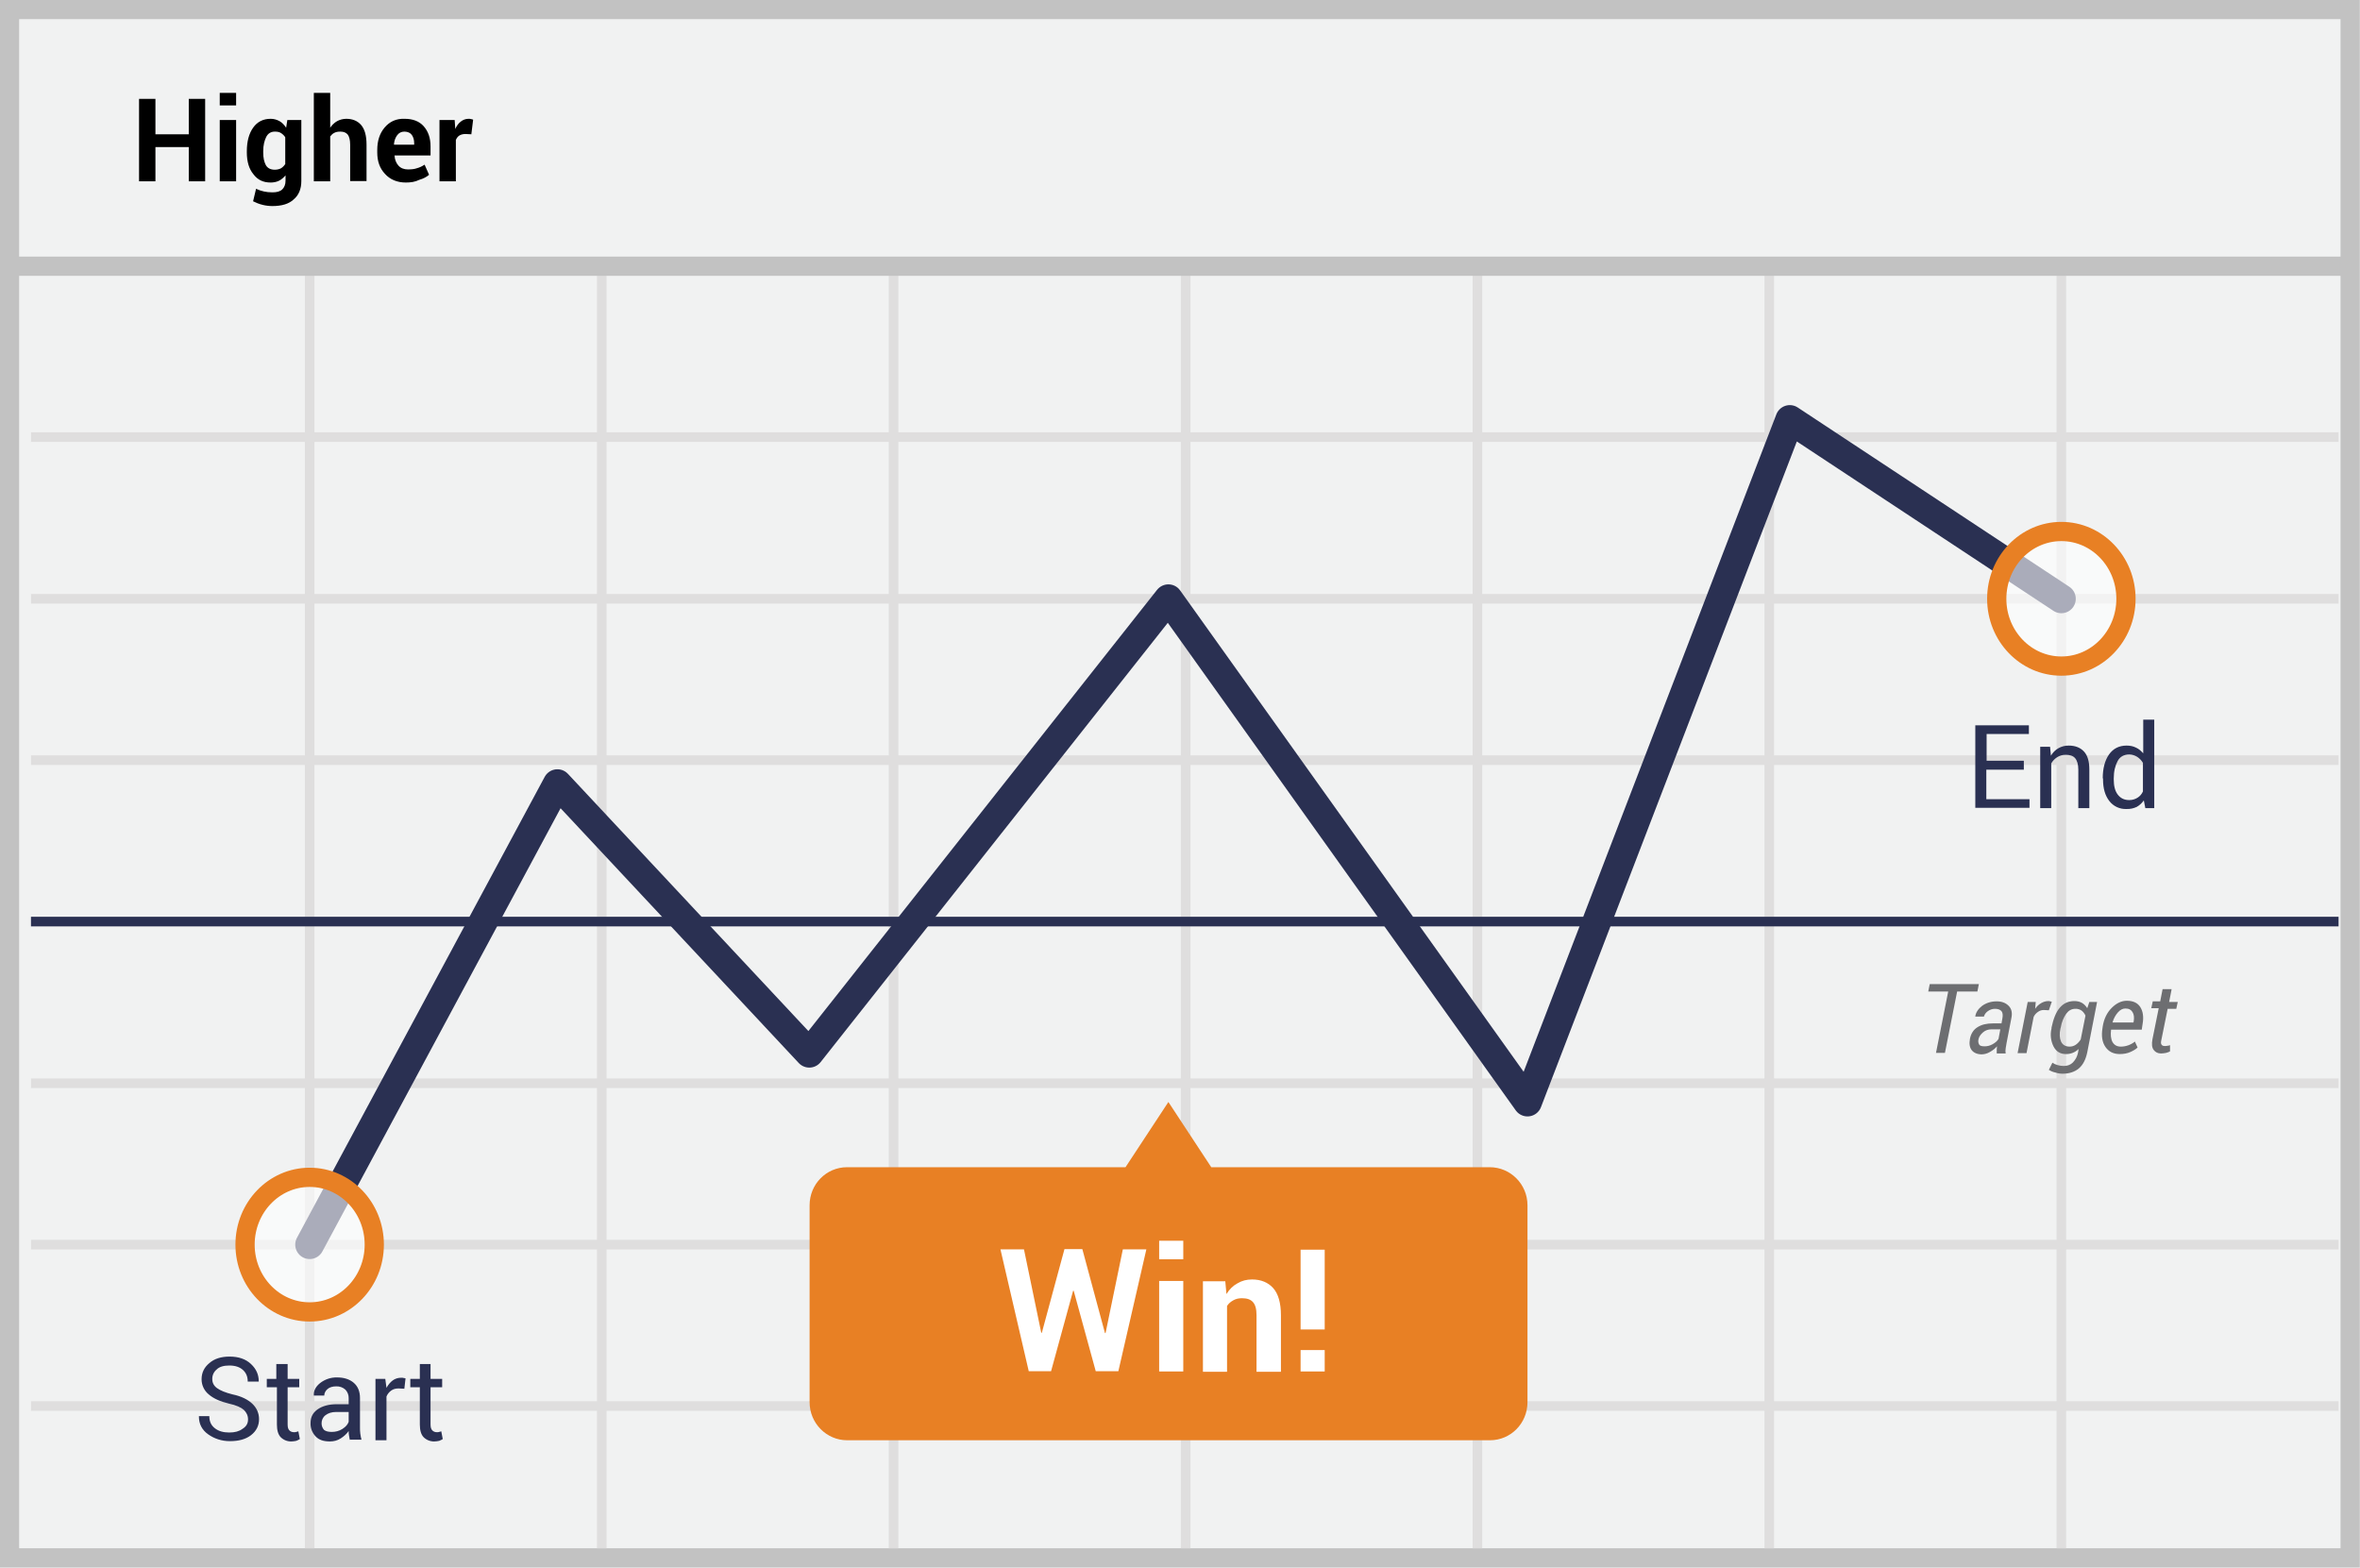
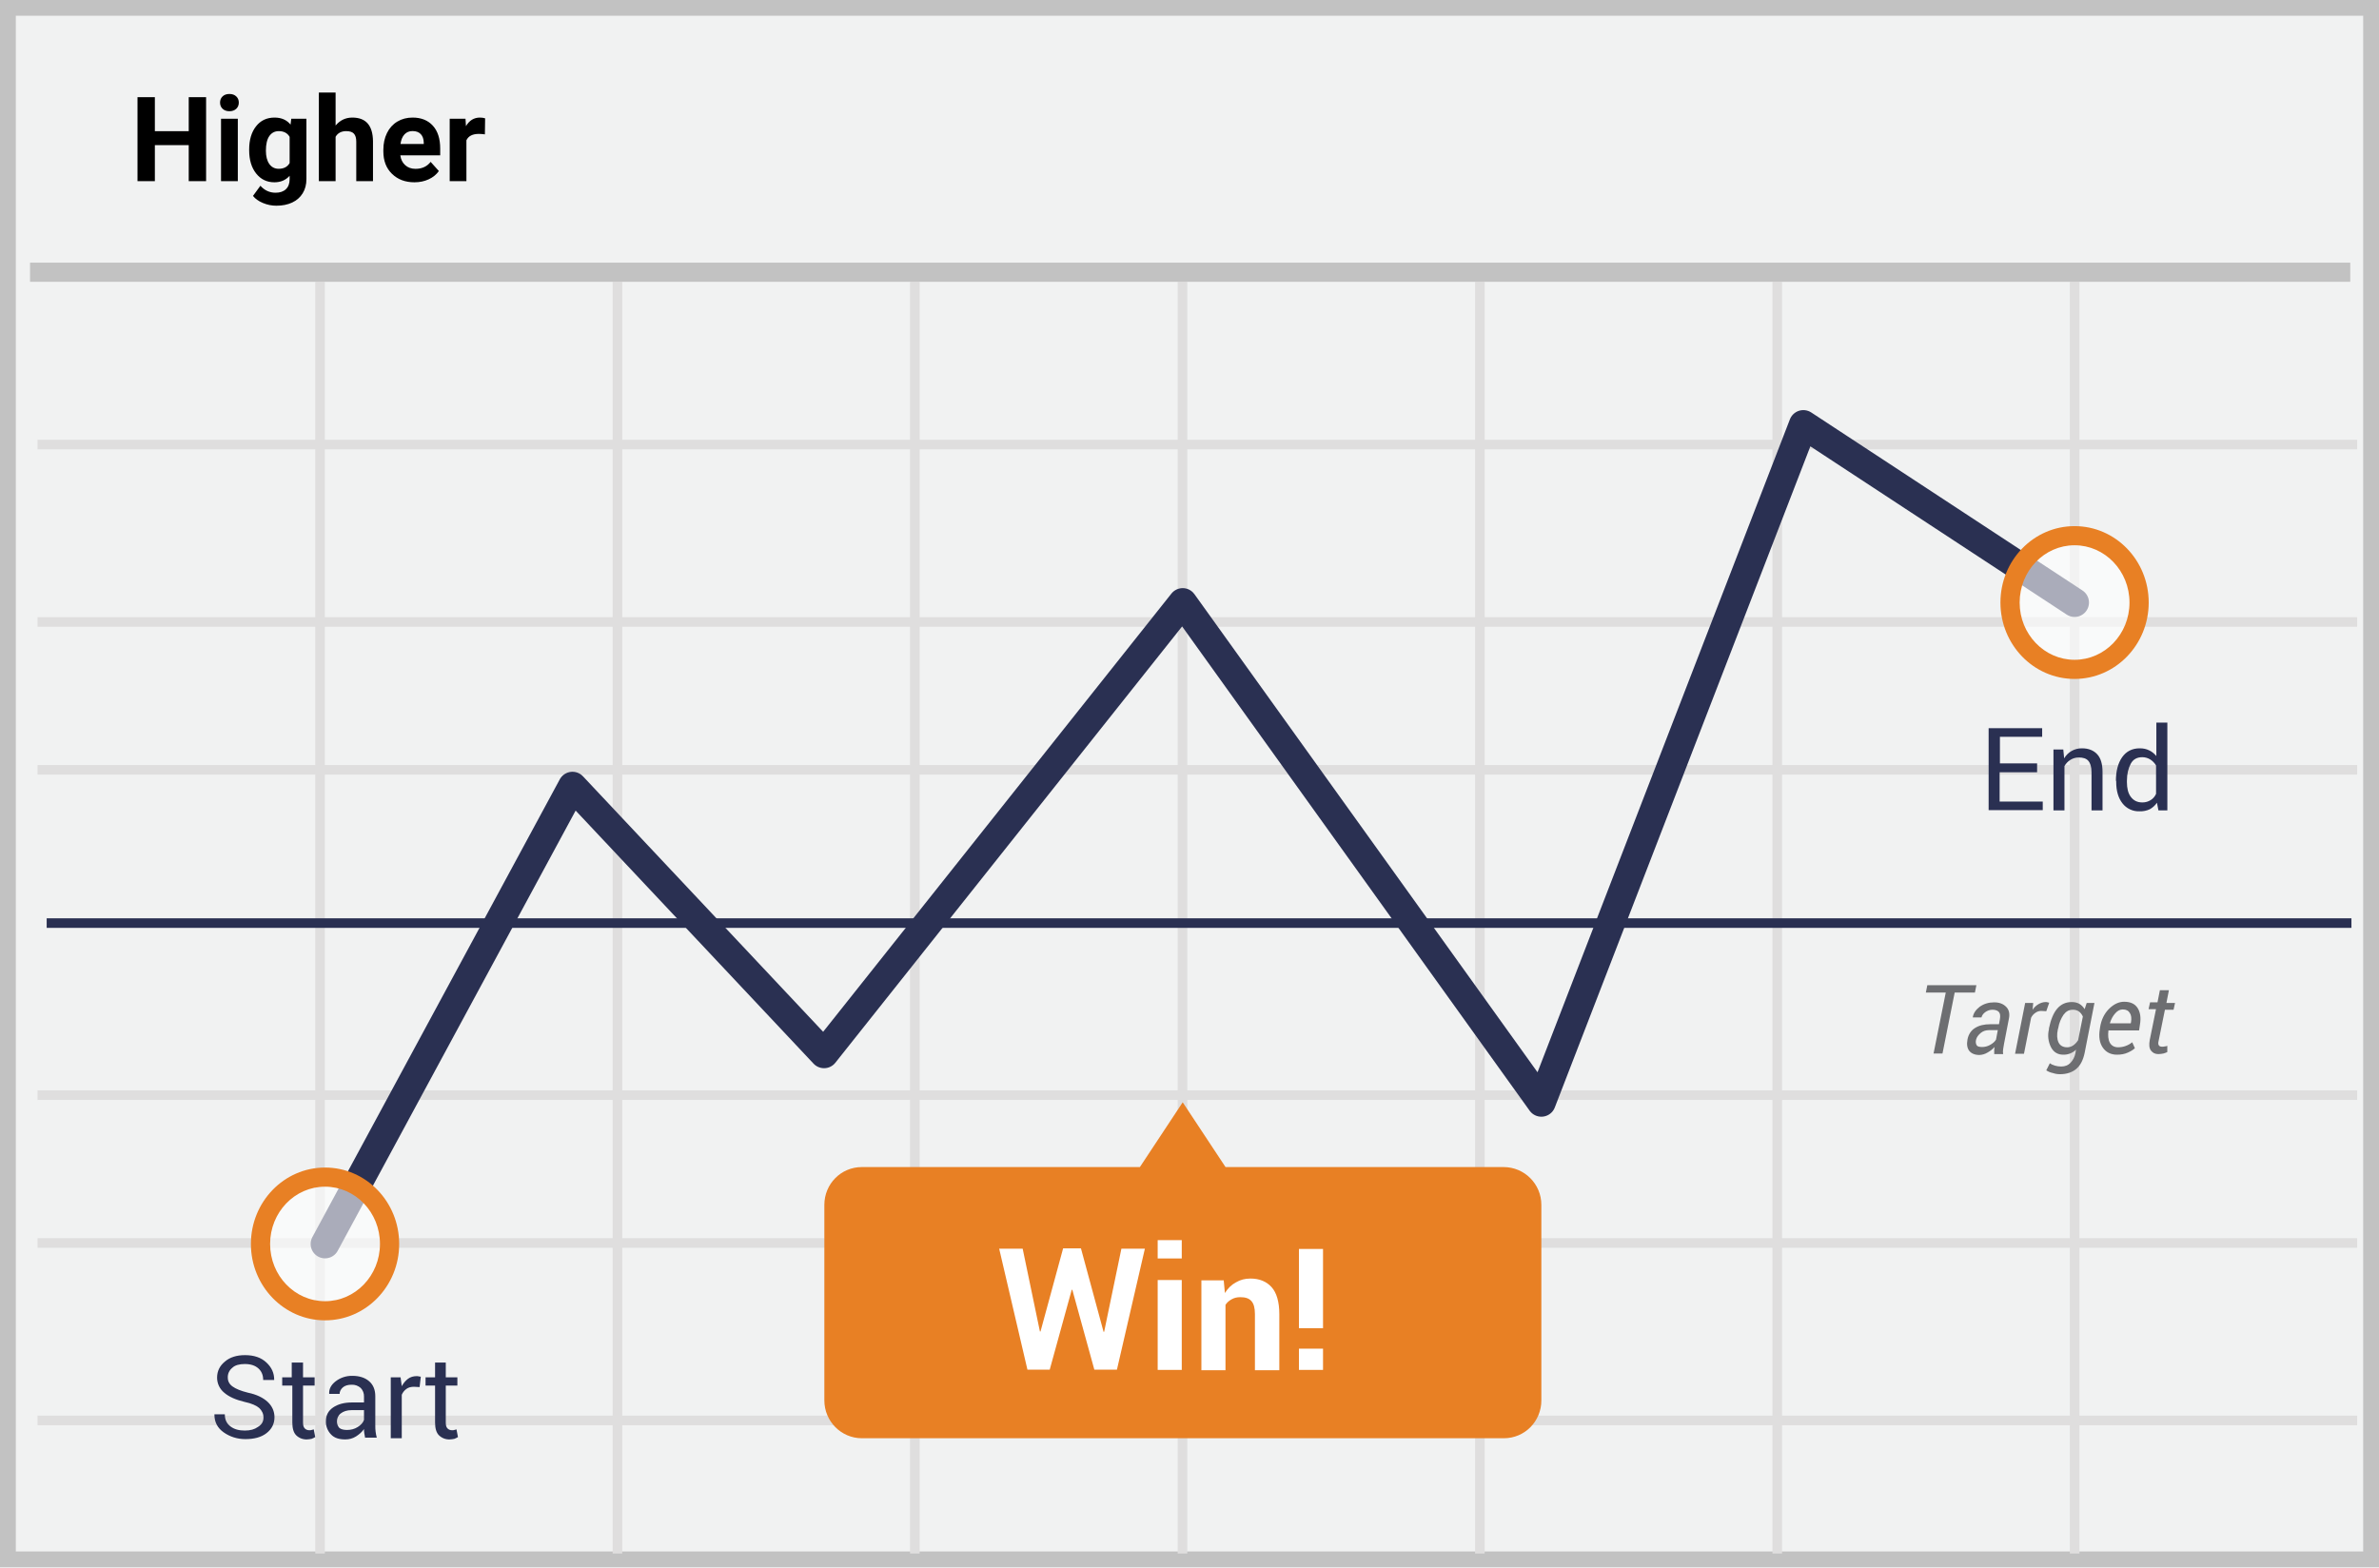
- <svg xmlns="http://www.w3.org/2000/svg" id="Layer_1" viewBox="0 0 79.26 52.65">
-   <style>.st0{fill:#f1f2f2;stroke:#c2c2c2;stroke-width:.646}.st0,.st1,.st2,.st3{stroke-miterlimit:10}.st1{fill:none;stroke:#dfdede}.st1,.st2{stroke-width:.323}.st2,.st3{fill:none}.st2,.st3{stroke:#2a3052;stroke-linejoin:round}.st3{stroke-width:.969;stroke-linecap:round}.st4{fill:#2a3052}.st5{fill:#e88024}.st6{fill:#6d6e71}.st7{fill:#fff}.st8{opacity:.6}.st9{fill:none;stroke:#e88024;stroke-width:.646;stroke-miterlimit:10}</style>
-   <path class="st0" d="M.32.32h78.61v52H.32z" />
-   <path class="st1" d="M1.04 14.68h77.5m-77.5 5.43h77.5m-77.5 5.42h77.5M1.04 36.38h77.5M1.04 41.8h77.5m-77.5 5.42h77.5M10.4 9.26V52m9.81-42.74V52m9.8-42.74V52m9.81-42.74V52m9.8-42.74V52m9.8-42.74V52m9.81-42.74V52" />
-   <path class="st2" d="M1.04 30.95h77.5" />
-   <path class="st0" d="M.48 8.94H79.1" />
-   <path d="M6.88 6.09h-.54V4.94H5.22v1.15h-.55V3.32h.55v1.19h1.12V3.32h.55v2.77zm1.05-2.55h-.55v-.42h.55v.42zm0 2.55h-.55V4.03h.55v2.06zm.36-1.01c0-.33.07-.59.21-.79.14-.2.34-.3.59-.3.11 0 .21.03.3.08s.16.13.22.22l.04-.26h.47v2.05c0 .27-.09.48-.26.62-.16.15-.4.22-.71.22-.1 0-.21-.01-.33-.04-.12-.03-.22-.07-.32-.12l.1-.42c.08.04.17.07.26.09.09.02.18.03.29.03.15 0 .26-.03.33-.1s.11-.16.11-.3v-.17c-.07.08-.14.14-.22.18-.08.04-.18.06-.28.06-.25 0-.44-.09-.58-.28-.15-.18-.22-.43-.22-.73v-.04zm.55.04c0 .18.03.32.09.43.06.1.16.15.3.15.08 0 .16-.02.21-.05s.1-.08.14-.14v-.9c-.03-.05-.08-.1-.14-.14s-.13-.05-.21-.05c-.13 0-.23.06-.29.18s-.1.28-.1.48v.04zm2.25-.83c.06-.09.14-.17.23-.22s.2-.08.31-.08c.21 0 .38.07.5.21.12.14.18.36.18.66v1.22h-.55V4.86c0-.16-.03-.27-.08-.34-.06-.07-.14-.1-.25-.1-.08 0-.14.01-.2.04s-.1.07-.14.12v1.51h-.55V3.12h.55v1.17zm2.54 1.84c-.29 0-.53-.1-.7-.29-.18-.19-.26-.43-.26-.72v-.08c0-.31.08-.56.25-.76.17-.2.39-.3.67-.29.27 0 .49.08.64.25.15.17.23.39.23.68v.3h-1.21v.01c.01.14.06.25.13.33.08.09.19.13.32.13.12 0 .22-.01.3-.04.08-.02.17-.06.26-.12l.15.34c-.08.07-.19.13-.33.17-.14.07-.29.09-.45.09zm-.05-1.71c-.1 0-.18.04-.24.12-.06.08-.1.18-.11.31l.01.01h.67v-.05c0-.12-.03-.21-.08-.28s-.14-.11-.25-.11zm2.25.09l-.2-.01c-.08 0-.15.02-.2.05s-.09.08-.12.15v1.39h-.55V4.03h.51l.02.3c.05-.11.11-.19.19-.25a.41.41 0 0 1 .26-.09c.03 0 .05 0 .08.01.02 0 .05.01.07.02l-.06.49z" />
-   <path class="st3" d="M10.4 41.8l8.32-15.48 8.46 9.05 12.06-15.26 12.06 16.9 8.81-22.92 9.12 6.02" />
-   <path class="st4" d="M8.33 47.67c0-.13-.05-.23-.14-.32-.09-.08-.26-.16-.5-.21-.29-.07-.52-.17-.68-.31a.654.654 0 0 1-.24-.51c0-.22.09-.4.26-.54.17-.15.4-.22.68-.22.3 0 .54.08.72.25.18.17.26.36.26.58v.01h-.37c0-.16-.05-.29-.16-.39s-.26-.15-.46-.15c-.18 0-.33.04-.42.13a.4.4 0 0 0-.15.33c0 .12.05.22.16.3.11.08.28.15.52.21.29.06.51.17.66.31s.23.32.23.52c0 .22-.09.4-.27.54-.18.14-.42.2-.71.2-.27 0-.52-.08-.73-.23s-.31-.35-.31-.6v-.01h.35c0 .18.06.31.19.41s.29.14.48.14.33-.04.44-.12c.13-.08.19-.18.19-.32zm1.33-1.86v.5h.39v.28h-.39v1.25c0 .1.02.16.06.2.04.04.09.06.16.06.02 0 .04 0 .07-.01s.05-.01.07-.02l.05.26c-.03.02-.07.04-.12.06-.05.01-.11.02-.16.02a.49.49 0 0 1-.36-.14c-.09-.09-.13-.24-.13-.43v-1.25h-.34v-.28h.32v-.5h.38zm2.09 2.56c-.01-.06-.02-.12-.03-.17-.01-.05-.01-.09-.01-.14-.07.1-.16.18-.27.25-.11.07-.23.1-.36.1-.21 0-.37-.05-.48-.17a.61.61 0 0 1-.17-.45c0-.2.08-.35.24-.46.16-.11.37-.17.64-.17h.4v-.2a.4.4 0 0 0-.11-.29.433.433 0 0 0-.31-.11c-.12 0-.22.03-.29.09-.07.06-.11.14-.11.22h-.35v-.01c-.01-.15.06-.29.21-.41a.89.89 0 0 1 .57-.19c.23 0 .42.06.56.18.14.12.21.29.21.51v.99a1.477 1.477 0 0 0 .05.41h-.39zm-.61-.28c.13 0 .25-.03.36-.1.11-.07.18-.15.21-.24v-.33h-.42c-.15 0-.27.04-.36.11s-.13.17-.13.27c0 .09.03.16.08.22.06.05.15.07.26.07zm2.44-1.45l-.19-.01c-.1 0-.18.02-.25.07a.46.46 0 0 0-.16.2v1.47h-.37v-2.06h.33l.04.3c.06-.11.13-.19.21-.25.08-.06.18-.09.29-.09.03 0 .05 0 .08.01.02 0 .05.01.06.01l-.04.35zm.88-.83v.5h.39v.28h-.39v1.25c0 .1.02.16.06.2.04.04.09.06.16.06.02 0 .04 0 .07-.01s.05-.01.07-.02l.05.26c-.03.02-.07.04-.12.06-.05.01-.11.02-.16.02a.49.49 0 0 1-.36-.14c-.09-.09-.13-.24-.13-.43v-1.25h-.32v-.28h.32v-.5h.36zm53.5-19.96h-1.25v.99h1.45v.29h-1.82v-2.77h1.8v.29h-1.42v.9h1.25v.3zm.89-.78l.03.31a.676.676 0 0 1 .6-.34c.22 0 .39.07.51.2s.18.33.18.6v1.3h-.37v-1.29c0-.18-.04-.31-.11-.39s-.18-.11-.32-.11c-.11 0-.2.03-.28.08-.08.05-.15.12-.2.21v1.5h-.37v-2.06h.33zm1.77 1.07c0-.33.07-.6.21-.8.14-.2.34-.3.59-.3.12 0 .22.02.32.07.09.04.17.11.24.19v-1.13h.37v2.97h-.3l-.05-.26a.71.71 0 0 1-.24.22.74.74 0 0 1-.34.07.69.69 0 0 1-.58-.27c-.14-.18-.21-.42-.21-.72v-.04zm.37.04c0 .21.04.38.13.5s.21.19.39.19c.11 0 .2-.03.28-.08s.14-.12.18-.21v-.96a.606.606 0 0 0-.19-.2.503.503 0 0 0-.27-.08c-.18 0-.31.07-.39.22s-.13.34-.13.58v.04z" />
-   <path class="st5" d="M50.03 39.2h-9.35l-1.44-2.19-1.44 2.19h-9.35c-.7 0-1.26.57-1.26 1.28v6.61c0 .71.57 1.28 1.26 1.28h21.59c.7 0 1.26-.57 1.26-1.28v-6.61c0-.71-.57-1.28-1.27-1.28z" />
-   <path class="st6" d="M66.41 33.3h-.68l-.41 2.06h-.3l.41-2.06h-.67l.05-.25h1.65l-.05.25zm.65 2.07v-.13c0-.03.01-.07.01-.1-.07.08-.15.14-.24.19a.56.56 0 0 1-.27.08c-.15 0-.27-.05-.34-.14s-.09-.22-.06-.38c.03-.17.12-.31.25-.39.14-.09.31-.13.52-.13h.29l.03-.17c.02-.11.01-.19-.03-.24-.04-.05-.12-.08-.22-.08-.09 0-.17.03-.24.08-.07.05-.11.11-.13.18h-.29v-.01c.02-.13.1-.25.23-.35.14-.1.3-.15.49-.15.17 0 .3.05.4.15.1.1.13.24.09.42l-.16.83-.03.18c-.01.06-.01.11 0 .17h-.3zm-.4-.23c.08 0 .17-.02.26-.07s.16-.11.2-.18l.06-.32h-.3c-.1 0-.2.03-.28.1s-.13.14-.15.22c-.02.08-.01.14.02.19s.1.06.19.06zm2.15-1.21l-.17-.01a.33.33 0 0 0-.19.06.42.42 0 0 0-.15.17l-.24 1.22h-.3l.34-1.72h.27l-.02.23a.6.6 0 0 1 .2-.19c.07-.04.15-.07.24-.07.02 0 .04 0 .07.01s.04.01.05.01l-.1.29zm.09.58c.06-.29.15-.52.28-.67s.29-.22.49-.22c.09 0 .18.02.25.06.07.04.13.1.18.18l.07-.21h.26l-.33 1.69c-.05.24-.14.42-.28.54s-.33.18-.55.18a.75.75 0 0 1-.24-.04.634.634 0 0 1-.22-.09l.12-.24c.04.03.1.06.17.08.07.02.14.03.21.03.13 0 .23-.04.31-.12a.65.65 0 0 0 .17-.33l.02-.12a.587.587 0 0 1-.43.17c-.18 0-.32-.08-.41-.25a.879.879 0 0 1-.07-.61v-.03zm.3.03c-.04.18-.03.33.02.44.05.11.15.17.29.17.07 0 .14-.02.2-.06s.12-.1.17-.18l.16-.8a.431.431 0 0 0-.13-.17.348.348 0 0 0-.21-.06c-.13 0-.23.06-.31.17-.08.12-.15.27-.18.46l-.01.03zm1.99.86c-.21 0-.37-.08-.48-.24-.11-.16-.14-.37-.1-.62l.01-.07c.04-.25.14-.46.3-.62.16-.16.33-.24.51-.24.21 0 .36.07.45.21.09.14.12.33.08.56l-.03.2H70.9c-.02.17-.01.31.05.42.06.1.15.15.28.15a.751.751 0 0 0 .47-.17l.09.2c-.06.06-.15.11-.24.15-.11.05-.23.07-.36.07zm.19-1.53c-.09 0-.17.04-.25.13s-.14.2-.18.33v.01h.7l.01-.04c.02-.13.01-.23-.04-.31s-.12-.12-.24-.12zm1.55-.63l-.08.41h.29l-.05.23h-.29l-.21 1.04c-.02.08-.02.14.01.17.02.03.06.04.11.04.02 0 .05 0 .09-.01.03 0 .06-.01.08-.02v.21c-.03.02-.07.03-.13.05-.06.01-.11.02-.17.02-.11 0-.19-.04-.25-.12s-.07-.2-.04-.36l.21-1.04h-.25l.05-.23h.25l.08-.41h.3z" />
-   <path class="st7" d="M37.11 44.77h.02l.58-2.81h.79l-.94 4.09h-.76l-.74-2.7h-.02l-.74 2.7h-.75l-.95-4.09h.79l.58 2.8h.02l.76-2.81h.6l.76 2.82zm2.63-2.48h-.81v-.62h.81v.62zm0 3.77h-.81v-3.04h.81v3.04zm1.41-3.04l.04.44c.1-.16.22-.28.37-.36.15-.09.31-.13.49-.13.3 0 .54.1.71.29s.26.5.26.91v1.9h-.82v-1.9c0-.21-.04-.35-.12-.44-.08-.09-.2-.13-.37-.13-.11 0-.2.02-.29.07s-.16.11-.21.19v2.21h-.81v-3.04h.75zm3.34 1.63h-.81v-2.68h.81v2.68zm0 1.41h-.81v-.72h.81v.72z" />
-   <g class="st8">
-     <ellipse class="st7" cx="69.23" cy="20.11" rx="2.17" ry="2.26" />
+ <svg xmlns="http://www.w3.org/2000/svg" width="299px" height="197px" viewBox="0 0 299 197" version="1.1">
+   <g id="Page-1" stroke="none" stroke-width="1" fill="none" fill-rule="evenodd">
+     <g id="higher">
+       <polygon id="Path" fill="#F1F2F2" points="0.993 0.99 297.993 0.99 297.993 195.99 0.993 195.99" />
+       <path d="M1.987,1.98 L1.987,195.02 L297.013,195.02 L297.013,1.98 L1.987,1.98 Z M299,0 L299,197 L0,197 L0,0 L299,0 Z" id="Path" fill="#C2C2C2" fill-rule="nonzero" />
+       <g id="content" transform="translate(2.980066, 33.65829)">
+         <path d="M1.738,22.222 L293.276,22.222 M1.738,44.526 L293.276,44.526 M1.738,63.112 L293.276,63.112 M1.738,104.002 L293.276,104.002 M1.738,122.588 L293.276,122.588 M1.738,144.892 L293.276,144.892 M37.245,1.777 L37.245,161.62 M74.622,1.777 L74.622,161.62 M111.999,1.777 L111.999,161.62 M145.638,1.777 L145.638,161.62 M183.014,1.777 L183.014,161.62 M220.391,1.777 L220.391,161.62 M257.768,1.777 L257.768,161.62" id="Shape" stroke="#DFDEDE" stroke-width="1.207" />
+         <polygon id="Path" fill="#2A3052" fill-rule="nonzero" points="2.887 82.977 2.887 81.775 292.556 81.775 292.556 82.977" />
+         <polygon id="Path" fill="#C2C2C2" fill-rule="nonzero" points="0.794 1.762 0.794 -0.644 292.407 -0.644 292.407 1.762" />
+         <polyline id="Path" stroke="#2A3052" stroke-width="3.621" stroke-linecap="round" stroke-linejoin="round" points="37.872 122.708 68.969 65.165 100.59 98.806 145.666 42.081 190.742 104.903 223.671 19.703 257.759 42.081" />
+         <path d="M30.135,144.529 C30.135,144.046 29.948,143.674 29.611,143.339 C29.275,143.042 28.64,142.744 27.743,142.559 C26.659,142.298 25.799,141.927 25.201,141.406 C24.629,140.941 24.3,140.245 24.304,139.51 C24.304,138.693 24.64,138.024 25.276,137.503 C25.911,136.946 26.771,136.685 27.817,136.685 C28.939,136.685 29.836,136.983 30.508,137.615 C31.181,138.247 31.48,138.953 31.48,139.771 L31.48,139.808 L30.097,139.808 C30.097,139.213 29.91,138.73 29.499,138.358 C29.088,137.986 28.528,137.801 27.78,137.801 C27.107,137.801 26.547,137.949 26.21,138.284 C25.837,138.58 25.629,139.036 25.65,139.51 C25.65,139.957 25.836,140.328 26.248,140.626 C26.659,140.923 27.294,141.183 28.191,141.406 C29.275,141.629 30.097,142.038 30.658,142.559 C31.219,143.079 31.518,143.748 31.518,144.492 C31.518,145.309 31.181,145.979 30.508,146.499 C29.836,147.019 28.939,147.242 27.855,147.242 C26.846,147.242 25.911,146.945 25.126,146.387 C24.341,145.83 23.968,145.086 23.968,144.157 L23.968,144.12 L25.276,144.12 C25.276,144.789 25.5,145.272 25.986,145.644 C26.472,146.016 27.07,146.164 27.78,146.164 C28.49,146.164 29.013,146.016 29.425,145.718 C29.91,145.421 30.135,145.049 30.135,144.529 Z M35.106,137.615 L35.106,139.473 L36.564,139.473 L36.564,140.514 L35.106,140.514 L35.106,145.161 C35.106,145.532 35.181,145.755 35.33,145.904 C35.48,146.053 35.666,146.127 35.928,146.127 C36.003,146.127 36.078,146.127 36.19,146.09 C36.302,146.053 36.377,146.053 36.451,146.016 L36.638,146.982 C36.526,147.057 36.377,147.131 36.19,147.205 C36.003,147.242 35.779,147.28 35.592,147.28 C35.09,147.297 34.604,147.109 34.246,146.759 C33.91,146.425 33.76,145.867 33.76,145.161 L33.76,140.514 L32.489,140.514 L32.489,139.473 L33.686,139.473 L33.686,137.615 L35.106,137.615 Z M42.918,147.131 C42.88,146.908 42.843,146.685 42.805,146.499 C42.768,146.313 42.768,146.164 42.768,145.979 C42.506,146.35 42.17,146.648 41.759,146.908 C41.348,147.168 40.899,147.28 40.413,147.28 C39.628,147.28 39.03,147.094 38.619,146.648 C38.186,146.2 37.956,145.595 37.984,144.975 C37.984,144.231 38.283,143.674 38.881,143.265 C39.479,142.856 40.264,142.633 41.273,142.633 L42.768,142.633 L42.768,141.89 C42.782,141.49 42.634,141.101 42.357,140.812 C42.04,140.529 41.623,140.382 41.198,140.403 C40.75,140.403 40.376,140.514 40.114,140.737 C39.853,140.96 39.703,141.258 39.703,141.555 L38.395,141.555 L38.395,141.518 C38.358,140.96 38.619,140.44 39.18,139.994 C39.786,139.52 40.539,139.27 41.31,139.287 C42.17,139.287 42.88,139.51 43.403,139.957 C43.927,140.403 44.188,141.035 44.188,141.852 L44.188,145.532 C44.179,146.047 44.241,146.56 44.375,147.057 L42.918,147.057 L42.918,147.131 Z M40.638,146.09 C41.123,146.09 41.572,145.979 41.983,145.718 C42.394,145.458 42.656,145.161 42.768,144.826 L42.768,143.599 L41.198,143.599 C40.638,143.599 40.189,143.748 39.853,144.008 C39.516,144.269 39.367,144.64 39.367,145.012 C39.367,145.347 39.479,145.607 39.666,145.83 C39.89,146.016 40.226,146.09 40.638,146.09 Z M49.757,140.7 L49.047,140.663 C48.674,140.663 48.375,140.737 48.113,140.923 C47.847,141.11 47.639,141.367 47.515,141.666 L47.515,147.131 L46.132,147.131 L46.132,139.473 L47.365,139.473 L47.515,140.588 C47.739,140.18 48.001,139.882 48.3,139.659 C48.599,139.436 48.973,139.325 49.384,139.325 C49.496,139.325 49.571,139.325 49.683,139.362 C49.757,139.362 49.87,139.399 49.907,139.399 L49.757,140.7 Z M53.047,137.615 L53.047,139.473 L54.504,139.473 L54.504,140.514 L53.047,140.514 L53.047,145.161 C53.047,145.532 53.121,145.755 53.271,145.904 C53.42,146.053 53.607,146.127 53.869,146.127 C53.944,146.127 54.018,146.127 54.131,146.09 C54.243,146.053 54.317,146.053 54.392,146.016 L54.579,146.982 C54.467,147.057 54.317,147.131 54.131,147.205 C53.944,147.242 53.719,147.28 53.533,147.28 C53.031,147.297 52.545,147.109 52.187,146.759 C51.851,146.425 51.701,145.867 51.701,145.161 L51.701,140.514 L50.505,140.514 L50.505,139.473 L51.701,139.473 L51.701,137.615 L53.047,137.615 Z M253.012,63.418 L248.34,63.418 L248.34,67.098 L253.759,67.098 L253.759,68.176 L246.957,68.176 L246.957,57.879 L253.685,57.879 L253.685,58.957 L248.377,58.957 L248.377,62.303 L253.049,62.303 L253.049,63.418 L253.012,63.418 Z M256.338,60.519 L256.45,61.671 C256.909,60.874 257.769,60.389 258.693,60.407 C259.515,60.407 260.151,60.667 260.599,61.15 C261.048,61.634 261.272,62.377 261.272,63.381 L261.272,68.213 L259.889,68.213 L259.889,63.418 C259.889,62.749 259.74,62.266 259.478,61.968 C259.216,61.671 258.805,61.559 258.282,61.559 C257.871,61.559 257.534,61.671 257.235,61.857 C256.936,62.043 256.675,62.303 256.488,62.637 L256.488,68.213 L255.105,68.213 L255.105,60.556 L256.338,60.556 L256.338,60.519 Z M262.954,64.496 C262.954,63.269 263.216,62.266 263.739,61.522 C264.262,60.779 265.01,60.407 265.944,60.407 C266.393,60.407 266.766,60.481 267.14,60.667 C267.477,60.816 267.776,61.076 268.037,61.373 L268.037,57.173 L269.42,57.173 L269.42,68.213 L268.299,68.213 L268.112,67.247 C267.881,67.585 267.574,67.865 267.215,68.065 C266.818,68.25 266.383,68.339 265.944,68.325 C265.1,68.364 264.29,67.989 263.776,67.321 C263.253,66.652 262.991,65.76 262.991,64.645 L262.991,64.496 L262.954,64.496 Z M264.337,64.645 C264.337,65.425 264.486,66.057 264.823,66.503 C265.159,66.949 265.608,67.21 266.281,67.21 C266.692,67.21 267.028,67.098 267.327,66.912 C267.626,66.726 267.85,66.466 268,66.132 L268,62.563 C267.824,62.264 267.581,62.01 267.29,61.82 C266.989,61.627 266.639,61.524 266.281,61.522 C265.608,61.522 265.122,61.782 264.823,62.34 C264.524,62.898 264.337,63.604 264.337,64.496 L264.337,64.645 Z" id="Shape" fill="#2A3052" fill-rule="nonzero" />
+         <path d="M185.995,113.044 L151.048,113.044 L145.666,104.903 L140.284,113.044 L105.337,113.044 C102.72,113.044 100.627,115.162 100.627,117.802 L100.627,142.373 C100.627,145.012 102.758,147.131 105.337,147.131 L186.033,147.131 C188.649,147.131 190.742,145.012 190.742,142.373 L190.742,117.802 C190.742,115.162 188.612,113.044 185.995,113.044 Z" id="Path" fill="#E88024" />
+         <g id="Group" opacity="0.6" transform="translate(249.4237, 33.49)" fill="#FFFFFF">
+           <ellipse id="Oval" cx="8.335" cy="8.591" rx="8.111" ry="8.401" />
+         </g>
+         <path d="M257.759,51.685 C252.602,51.685 248.441,47.375 248.441,42.081 C248.441,36.787 252.602,32.477 257.759,32.477 C262.915,32.477 267.076,36.787 267.076,42.081 C267.076,47.375 262.915,51.685 257.759,51.685 Z M257.759,49.279 C261.561,49.279 264.662,46.066 264.662,42.081 C264.662,38.095 261.561,34.883 257.759,34.883 C253.957,34.883 250.855,38.095 250.855,42.081 C250.855,46.066 253.957,49.279 257.759,49.279 Z" id="Oval" fill="#E88024" fill-rule="nonzero" />
+         <g id="Group" opacity="0.6" transform="translate(28.90129, 114.28)" fill="#FFFFFF">
+           <ellipse id="Oval" cx="8.97" cy="8.428" rx="8.111" ry="8.401" />
+         </g>
+         <path d="M37.872,132.312 C32.715,132.312 28.554,128.002 28.554,122.708 C28.554,117.414 32.715,113.104 37.872,113.104 C43.028,113.104 47.19,117.414 47.19,122.708 C47.19,128.002 43.028,132.312 37.872,132.312 Z M37.872,129.906 C41.674,129.906 44.775,126.694 44.775,122.708 C44.775,118.723 41.674,115.51 37.872,115.51 C34.07,115.51 30.968,118.723 30.968,122.708 C30.968,126.694 34.07,129.906 37.872,129.906 Z" id="Oval" fill="#E88024" fill-rule="nonzero" />
+       </g>
+       <path d="M248.212,124.77 L245.67,124.77 L244.138,132.427 L243.016,132.427 L244.549,124.77 L242.045,124.77 L242.232,123.841 L248.399,123.841 L248.212,124.77 Z M250.641,132.465 L250.641,131.981 C250.641,131.87 250.679,131.721 250.679,131.61 C250.417,131.907 250.118,132.13 249.782,132.316 C249.476,132.499 249.129,132.601 248.772,132.613 C248.212,132.613 247.763,132.427 247.502,132.093 C247.24,131.758 247.165,131.275 247.277,130.68 C247.39,130.048 247.726,129.528 248.212,129.231 C248.735,128.896 249.37,128.747 250.155,128.747 L251.239,128.747 L251.351,128.115 C251.426,127.707 251.389,127.409 251.239,127.223 C251.09,127.037 250.791,126.926 250.417,126.926 C250.081,126.926 249.782,127.037 249.52,127.223 C249.258,127.409 249.109,127.632 249.034,127.892 L247.95,127.892 L247.95,127.855 C248.025,127.372 248.324,126.926 248.81,126.554 C249.333,126.182 249.931,125.997 250.641,125.997 C251.277,125.997 251.763,126.182 252.136,126.554 C252.51,126.926 252.622,127.446 252.473,128.115 L251.875,131.201 L251.763,131.87 C251.725,132.093 251.725,132.279 251.763,132.502 L250.641,132.502 L250.641,132.465 Z M249.146,131.61 C249.445,131.61 249.782,131.535 250.118,131.349 C250.454,131.164 250.716,130.941 250.866,130.68 L251.09,129.491 L249.968,129.491 C249.595,129.491 249.221,129.602 248.922,129.863 C248.623,130.123 248.436,130.383 248.361,130.68 C248.287,130.978 248.324,131.201 248.436,131.387 C248.548,131.573 248.81,131.61 249.146,131.61 Z M257.182,127.112 L256.547,127.075 C256.293,127.074 256.045,127.152 255.837,127.298 C255.595,127.453 255.401,127.672 255.276,127.93 L254.379,132.465 L253.258,132.465 L254.528,126.071 L255.538,126.071 L255.463,126.926 C255.654,126.636 255.909,126.394 256.21,126.22 C256.472,126.071 256.771,125.959 257.107,125.959 C257.182,125.959 257.257,125.959 257.369,125.997 C257.481,126.034 257.519,126.034 257.556,126.034 L257.182,127.112 Z M257.519,129.268 C257.743,128.19 258.079,127.335 258.565,126.777 C259.051,126.22 259.649,125.959 260.397,125.959 C260.733,125.959 261.069,126.034 261.331,126.182 C261.593,126.331 261.817,126.554 262.004,126.852 L262.265,126.071 L263.237,126.071 L262.004,132.353 C261.817,133.245 261.481,133.914 260.957,134.36 C260.434,134.807 259.724,135.03 258.902,135.03 C258.596,135.029 258.293,134.979 258.004,134.881 C257.712,134.822 257.433,134.708 257.182,134.546 L257.631,133.654 C257.78,133.766 258.004,133.877 258.266,133.952 C258.528,134.026 258.789,134.063 259.051,134.063 C259.537,134.063 259.911,133.914 260.21,133.617 C260.537,133.278 260.758,132.852 260.845,132.39 L260.92,131.944 C260.494,132.365 259.913,132.593 259.313,132.576 C258.64,132.576 258.117,132.279 257.78,131.647 C257.422,130.947 257.329,130.142 257.519,129.379 L257.519,129.268 Z M258.64,129.379 C258.49,130.048 258.528,130.606 258.715,131.015 C258.902,131.424 259.275,131.647 259.799,131.647 C260.06,131.647 260.322,131.573 260.546,131.424 C260.77,131.275 260.995,131.052 261.181,130.755 L261.78,127.781 C261.674,127.533 261.506,127.316 261.294,127.149 C261.063,126.993 260.788,126.915 260.509,126.926 C260.023,126.926 259.649,127.149 259.35,127.558 C259.051,128.004 258.789,128.562 258.677,129.268 L258.64,129.379 Z M266.078,132.576 C265.293,132.576 264.695,132.279 264.284,131.684 C263.873,131.089 263.76,130.309 263.91,129.379 L263.947,129.119 C264.097,128.19 264.471,127.409 265.069,126.814 C265.667,126.22 266.302,125.922 266.975,125.922 C267.76,125.922 268.32,126.182 268.657,126.703 C268.993,127.223 269.105,127.93 268.956,128.785 L268.844,129.528 L264.994,129.528 C264.919,130.16 264.957,130.68 265.181,131.089 C265.405,131.461 265.741,131.647 266.227,131.647 C266.868,131.642 267.488,131.419 267.984,131.015 L268.32,131.758 C268.096,131.981 267.76,132.167 267.423,132.316 C267.012,132.502 266.564,132.576 266.078,132.576 Z M266.788,126.889 C266.452,126.889 266.153,127.037 265.854,127.372 C265.555,127.707 265.33,128.115 265.181,128.599 L265.181,128.636 L267.797,128.636 L267.835,128.487 C267.909,128.004 267.872,127.632 267.685,127.335 C267.498,127.037 267.237,126.889 266.788,126.889 Z M272.581,124.547 L272.282,126.071 L273.366,126.071 L273.179,126.926 L272.095,126.926 L271.311,130.792 C271.236,131.089 271.236,131.312 271.348,131.424 C271.423,131.535 271.572,131.573 271.759,131.573 C271.834,131.573 271.946,131.573 272.095,131.535 C272.208,131.535 272.32,131.498 272.394,131.461 L272.394,132.242 C272.282,132.316 272.133,132.353 271.909,132.427 C271.684,132.465 271.497,132.502 271.273,132.502 C270.862,132.502 270.563,132.353 270.339,132.056 C270.115,131.758 270.077,131.312 270.189,130.718 L270.974,126.852 L270.04,126.852 L270.227,125.997 L271.161,125.997 L271.46,124.473 L272.581,124.473 L272.581,124.547 Z" id="Shape" fill="#6D6E71" fill-rule="nonzero" />
+       <path d="M138.698,167.407 L138.773,167.407 L140.941,156.961 L143.893,156.961 L140.38,172.165 L137.539,172.165 L134.774,162.128 L134.699,162.128 L131.933,172.165 L129.13,172.165 L125.579,156.961 L128.532,156.961 L130.7,167.37 L130.774,167.37 L133.615,156.924 L135.858,156.924 L138.698,167.407 Z M148.528,158.188 L145.501,158.188 L145.501,155.883 L148.528,155.883 L148.528,158.188 Z M148.528,172.202 L145.501,172.202 L145.501,160.902 L148.528,160.902 L148.528,172.202 Z M153.798,160.902 L153.948,162.537 C154.322,161.943 154.77,161.497 155.331,161.199 C155.891,160.865 156.489,160.716 157.162,160.716 C158.284,160.716 159.181,161.088 159.816,161.794 C160.451,162.5 160.788,163.653 160.788,165.177 L160.788,172.239 L157.723,172.239 L157.723,165.177 C157.723,164.396 157.573,163.876 157.274,163.541 C156.975,163.206 156.527,163.058 155.891,163.058 C155.48,163.058 155.144,163.132 154.807,163.318 C154.471,163.504 154.209,163.727 154.023,164.024 L154.023,172.239 L150.995,172.239 L150.995,160.939 L153.798,160.939 L153.798,160.902 Z M166.282,166.961 L163.255,166.961 L163.255,156.999 L166.282,156.999 L166.282,166.961 Z M166.282,172.202 L163.255,172.202 L163.255,169.526 L166.282,169.526 L166.282,172.202 Z" id="Shape" fill="#FFFFFF" fill-rule="nonzero" />
+       <path d="M25.903,22.769 L23.72,22.769 L23.72,18.244 L19.464,18.244 L19.464,22.769 L17.282,22.769 L17.282,12.212 L19.464,12.212 L19.464,16.49 L23.72,16.49 L23.72,12.212 L25.903,12.212 L25.903,22.769 Z M29.89,22.769 L27.78,22.769 L27.78,14.924 L29.89,14.924 L29.89,22.769 Z M27.657,12.894 C27.657,12.579 27.762,12.321 27.973,12.118 C28.184,11.915 28.471,11.813 28.835,11.813 C29.194,11.813 29.48,11.915 29.694,12.118 C29.907,12.321 30.014,12.579 30.014,12.894 C30.014,13.213 29.906,13.474 29.69,13.677 C29.474,13.88 29.189,13.981 28.835,13.981 C28.481,13.981 28.196,13.88 27.98,13.677 C27.764,13.474 27.657,13.213 27.657,12.894 Z M31.316,18.788 C31.316,17.585 31.604,16.615 32.178,15.881 C32.753,15.146 33.528,14.779 34.503,14.779 C35.366,14.779 36.038,15.074 36.518,15.663 L36.605,14.924 L38.512,14.924 L38.512,22.508 C38.512,23.194 38.355,23.791 38.042,24.299 C37.73,24.806 37.289,25.193 36.722,25.459 C36.154,25.725 35.49,25.858 34.728,25.858 C34.151,25.858 33.589,25.743 33.04,25.513 C32.492,25.284 32.078,24.988 31.796,24.625 L32.728,23.349 C33.251,23.934 33.887,24.226 34.634,24.226 C35.192,24.226 35.626,24.078 35.936,23.78 C36.247,23.483 36.402,23.061 36.402,22.515 L36.402,22.095 C35.917,22.641 35.279,22.914 34.488,22.914 C33.542,22.914 32.777,22.545 32.193,21.808 C31.608,21.071 31.316,20.093 31.316,18.875 L31.316,18.788 Z M33.419,18.941 C33.419,19.651 33.562,20.208 33.848,20.612 C34.134,21.015 34.527,21.217 35.027,21.217 C35.667,21.217 36.125,20.978 36.402,20.499 L36.402,17.2 C36.12,16.722 35.667,16.483 35.041,16.483 C34.537,16.483 34.14,16.688 33.852,17.099 C33.563,17.51 33.419,18.124 33.419,18.941 Z M42.179,15.779 C42.736,15.112 43.437,14.779 44.281,14.779 C45.989,14.779 46.854,15.767 46.879,17.744 L46.879,22.769 L44.776,22.769 L44.776,17.802 C44.776,17.353 44.679,17.02 44.485,16.805 C44.291,16.59 43.968,16.483 43.517,16.483 C42.901,16.483 42.455,16.719 42.179,17.193 L42.179,22.769 L40.076,22.769 L40.076,11.632 L42.179,11.632 L42.179,15.779 Z M52.088,22.914 C50.933,22.914 49.994,22.561 49.269,21.855 C48.543,21.15 48.181,20.209 48.181,19.035 L48.181,18.832 C48.181,18.044 48.334,17.339 48.639,16.718 C48.945,16.097 49.378,15.619 49.938,15.283 C50.498,14.947 51.137,14.779 51.855,14.779 C52.932,14.779 53.779,15.117 54.398,15.794 C55.016,16.47 55.325,17.43 55.325,18.672 L55.325,19.528 L50.313,19.528 C50.381,20.04 50.585,20.451 50.927,20.76 C51.269,21.07 51.702,21.224 52.226,21.224 C53.036,21.224 53.669,20.932 54.125,20.347 L55.158,21.5 C54.843,21.945 54.416,22.292 53.878,22.54 C53.339,22.789 52.743,22.914 52.088,22.914 Z M51.848,16.475 C51.431,16.475 51.092,16.615 50.833,16.896 C50.573,17.176 50.407,17.577 50.334,18.099 L53.259,18.099 L53.259,17.933 C53.25,17.469 53.123,17.11 52.881,16.856 C52.638,16.602 52.294,16.475 51.848,16.475 Z M60.942,16.889 C60.656,16.85 60.404,16.831 60.186,16.831 C59.39,16.831 58.869,17.099 58.621,17.635 L58.621,22.769 L56.519,22.769 L56.519,14.924 L58.505,14.924 L58.563,15.859 C58.985,15.139 59.57,14.779 60.317,14.779 C60.549,14.779 60.768,14.81 60.971,14.873 L60.942,16.889 Z" id="Higher" fill="#000000" fill-rule="nonzero" />
+     </g>
  </g>
-   <ellipse class="st9" cx="69.23" cy="20.11" rx="2.17" ry="2.26" />
-   <g class="st8">
-     <ellipse class="st7" cx="10.4" cy="41.8" rx="2.17" ry="2.26" />
-   </g>
-   <ellipse class="st9" cx="10.4" cy="41.8" rx="2.17" ry="2.26" />
</svg>
